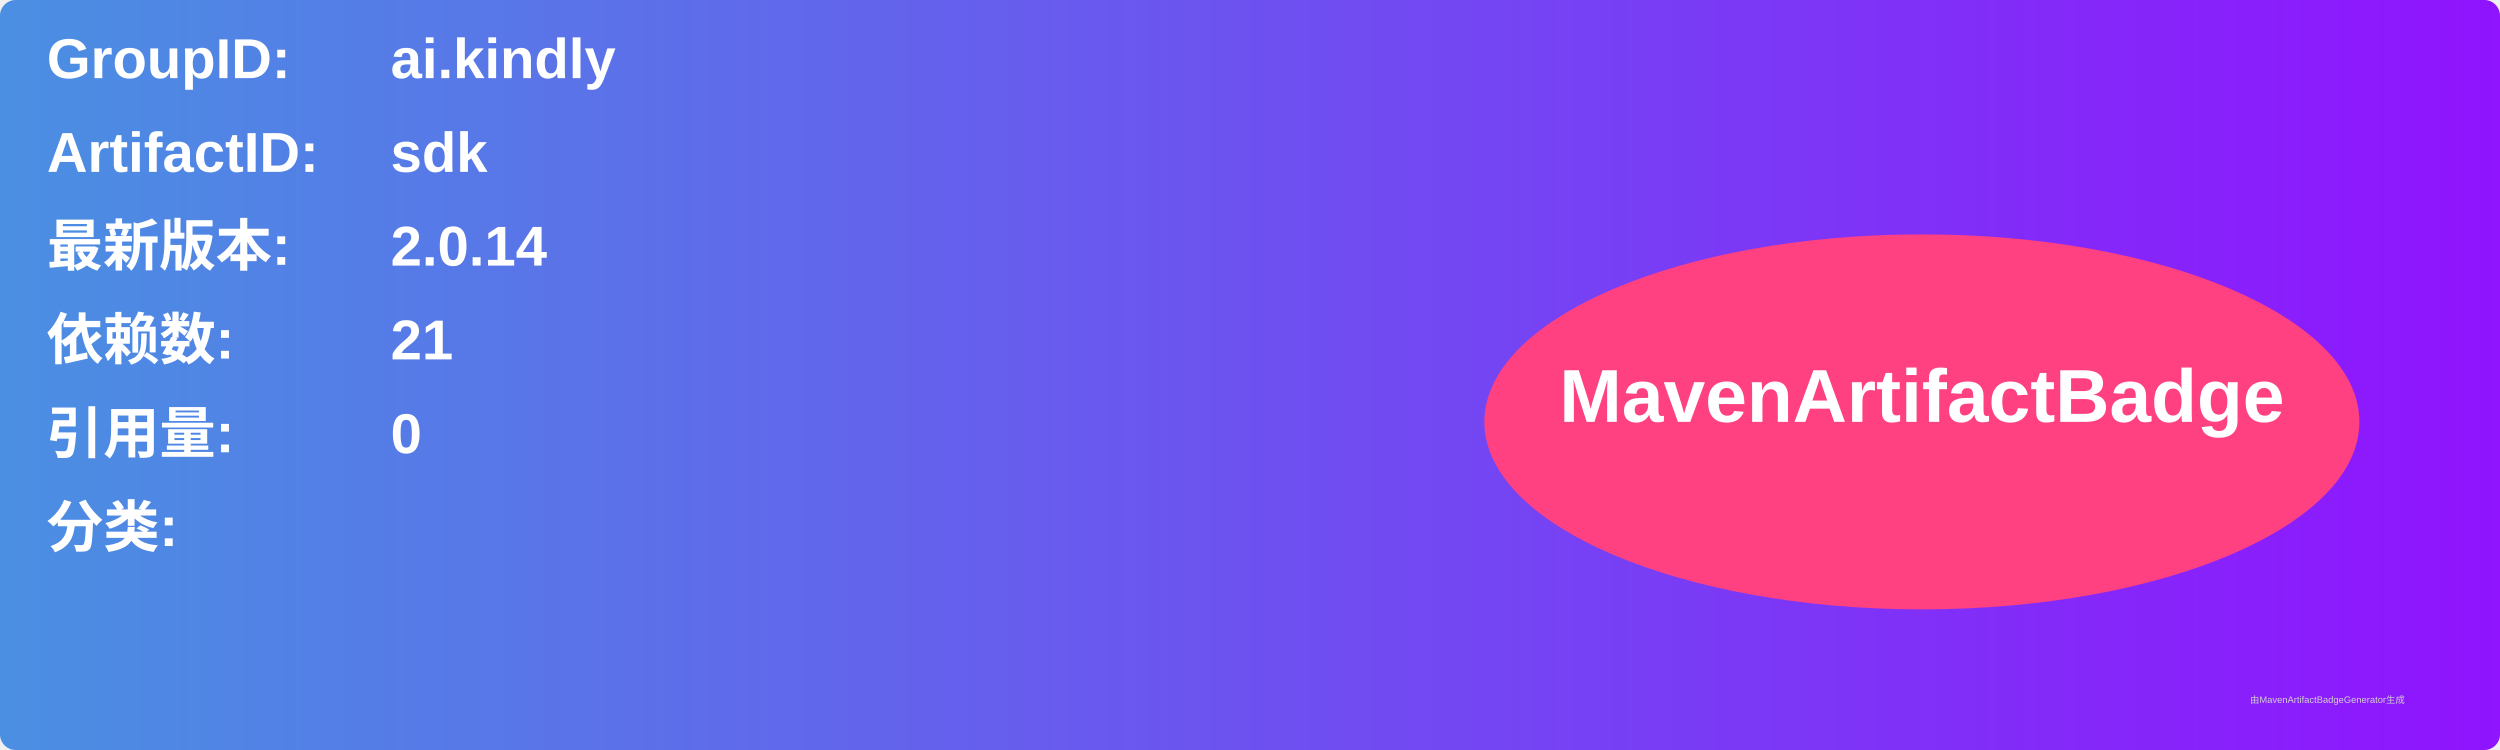
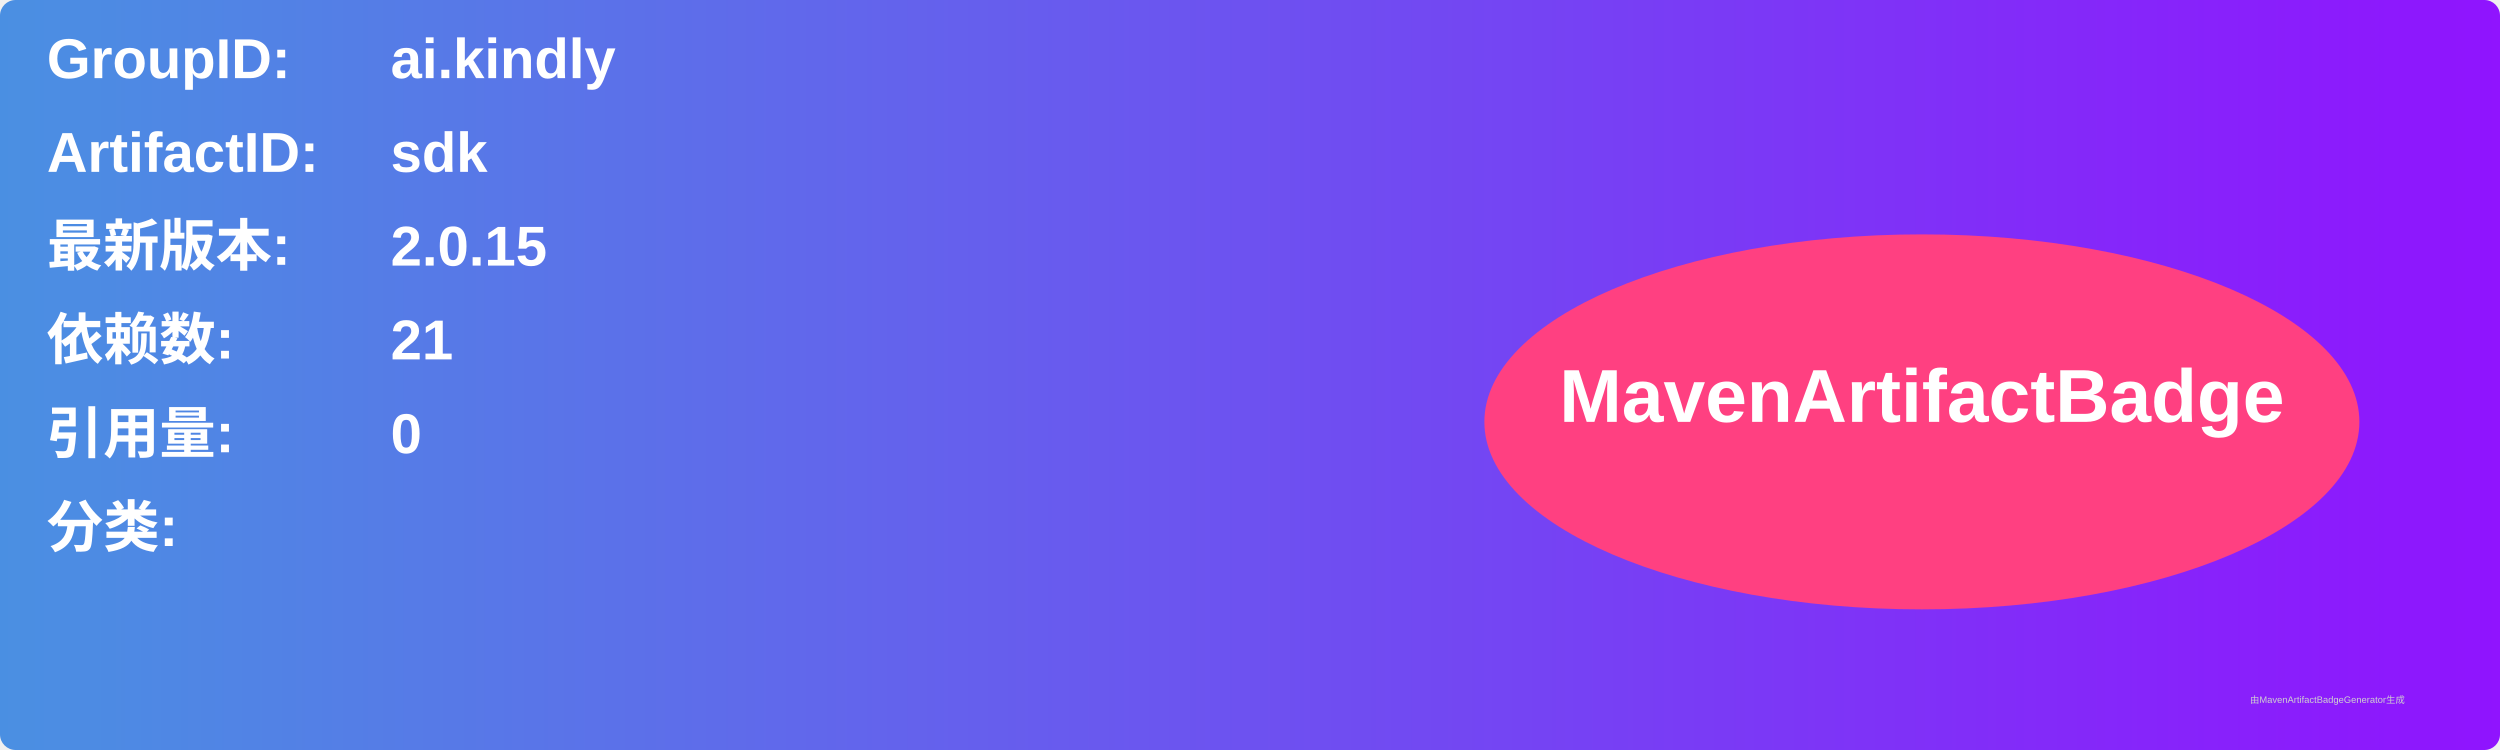
<svg xmlns="http://www.w3.org/2000/svg" width="800" height="240" viewBox="0 0 800 240">
  <linearGradient id="grad" x1="0%" y1="0%" x2="100%" y2="0%">
    <stop offset="0%" stop-color="#4a90e2" />
    <stop offset="100%" stop-color="#9013fe" />
  </linearGradient>
  <rect width="100%" height="100%" rx="5" ry="5" fill="url(#grad)" />
  <g transform="translate(15, 15)">
    <text x="0" y="10" font-family="Arial" font-size="18" fill="white" font-weight="bold" width="260">GroupID:</text>
    <text x="110" y="10" font-family="Arial" font-size="18" fill="white" font-weight="bold" width="460">ai.kindly</text>
    <text x="0" y="40" font-family="Arial" font-size="18" fill="white" font-weight="bold" width="260">ArtifactID:</text>
    <text x="110" y="40" font-family="Arial" font-size="18" fill="white" font-weight="bold" width="460">sdk</text>
    <text x="0" y="70" font-family="Arial" font-size="18" fill="white" font-weight="bold">最新版本:</text>
    <text x="110" y="70" font-family="Arial" font-size="18" fill="white" font-weight="bold">
-       <tspan font-weight="bold">2.0.14</tspan>
+       <tspan font-weight="bold">2.0.15</tspan>
    </text>
    <text x="0" y="100" font-family="Arial" font-size="18" fill="white" font-weight="bold">依赖数: </text>
    <text x="110" y="100" font-family="Arial" font-size="18" fill="white">
      <tspan font-weight="bold">21</tspan>
    </text>
    <text x="0" y="130" font-family="Arial" font-size="18" fill="white" font-weight="bold">引用量: </text>
    <text x="110" y="130" font-family="Arial" font-size="18" fill="white">
      <tspan font-weight="bold">0</tspan>
    </text>
    <text x="0" y="160" font-family="Arial" font-size="18" fill="white" font-weight="bold">分类:</text>
    <text x="10" y="190" font-family="Arial" font-size="10" fill="white">
      <tspan font-weight="bold" />
    </text>
    <ellipse cx="600" cy="120" rx="140" ry="60" fill="#ff4081" />
    <text x="600" y="120" text-anchor="middle" font-family="Arial" font-size="24" fill="white" font-weight="bold">MavenArtifactBadge</text>
  </g>
  <text x="720" y="225" font-family="Arial" font-size="3" fill="#d0d0d0">由MavenArtifactBadgeGenerator生成</text>
</svg>
